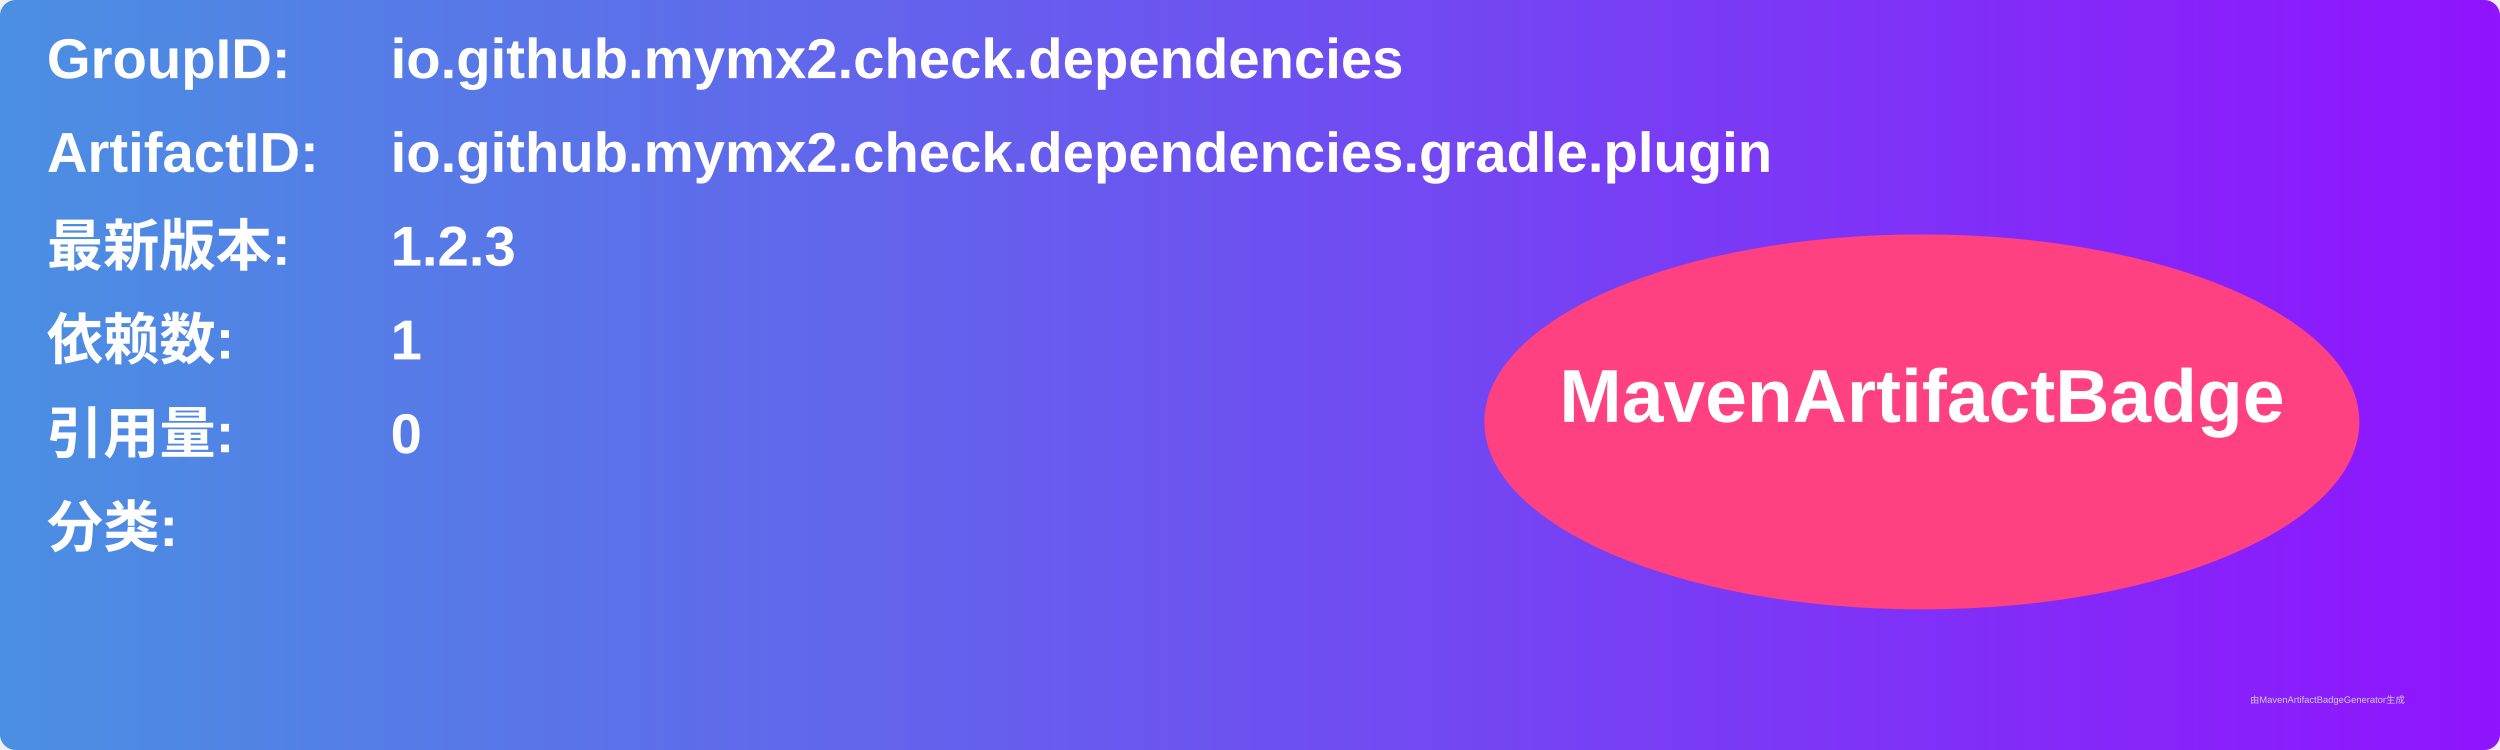
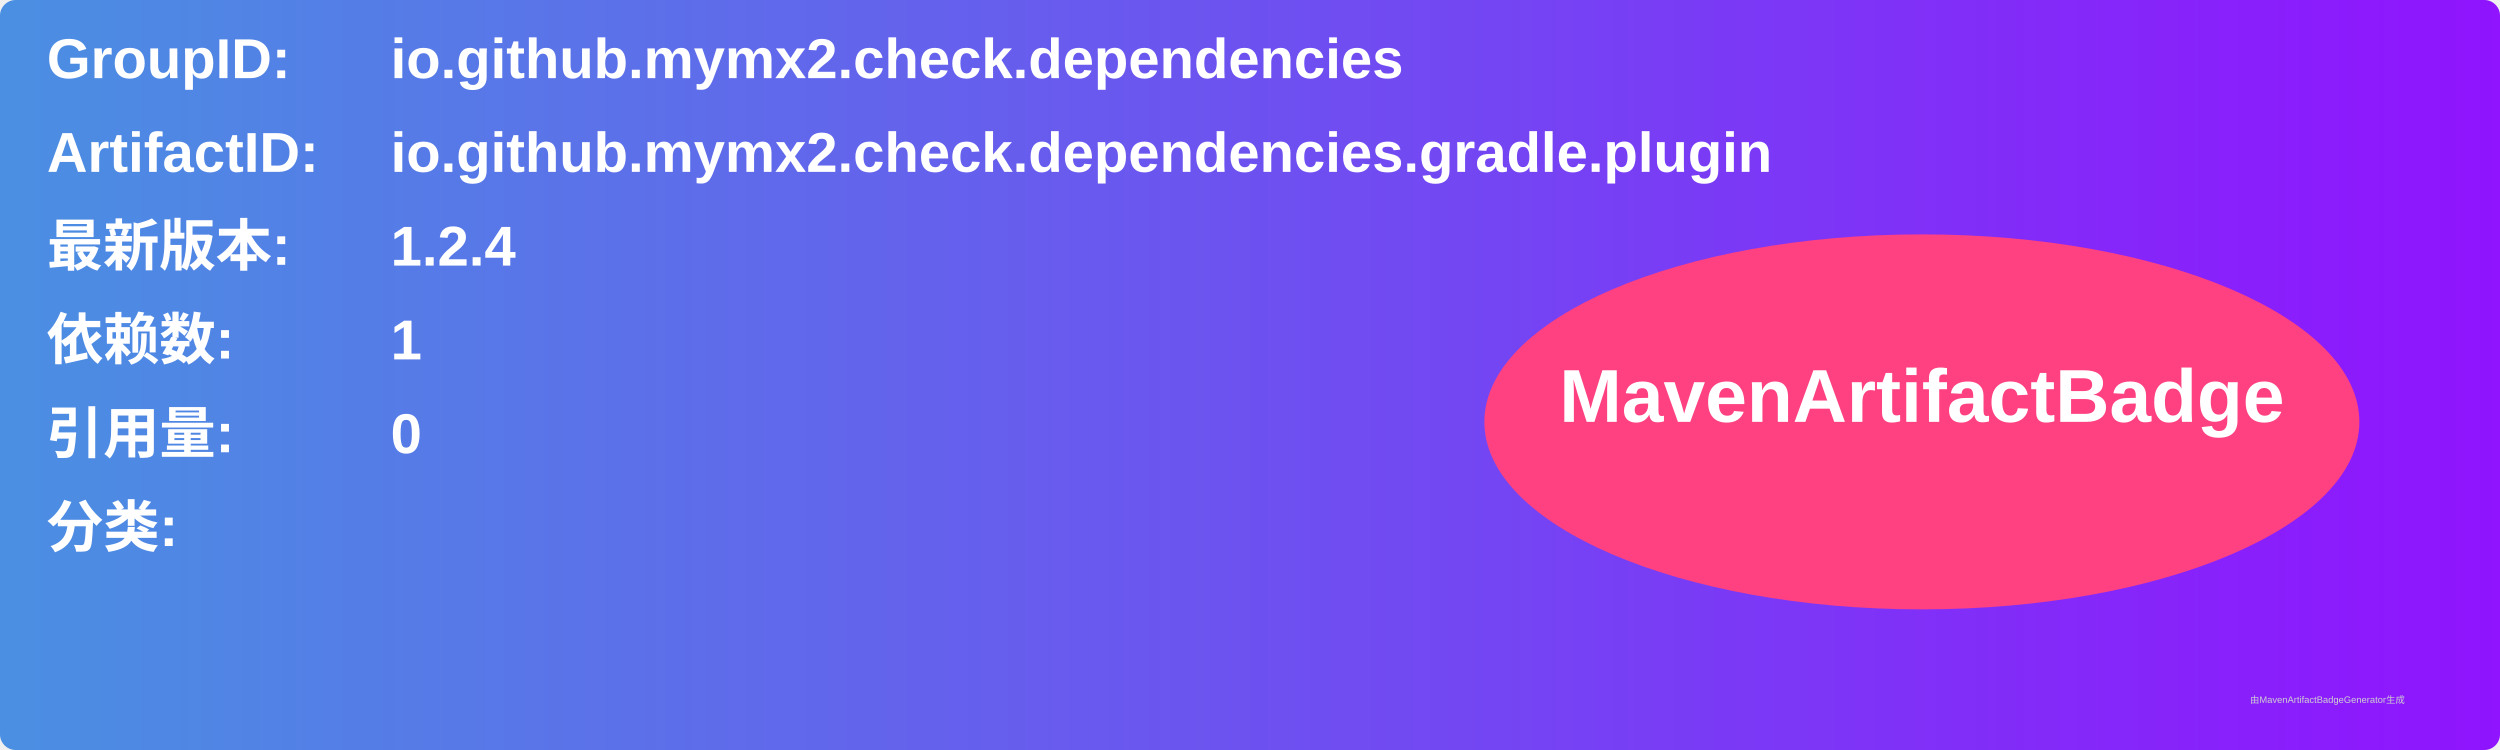
<svg xmlns="http://www.w3.org/2000/svg" width="800" height="240" viewBox="0 0 800 240">
  <linearGradient id="grad" x1="0%" y1="0%" x2="100%" y2="0%">
    <stop offset="0%" stop-color="#4a90e2" />
    <stop offset="100%" stop-color="#9013fe" />
  </linearGradient>
  <rect width="100%" height="100%" rx="5" ry="5" fill="url(#grad)" />
  <g transform="translate(15, 15)">
    <text x="0" y="10" font-family="Arial" font-size="18" fill="white" font-weight="bold" width="260">GroupID:</text>
    <text x="110" y="10" font-family="Arial" font-size="18" fill="white" font-weight="bold" width="460">io.github.mymx2.check.dependencies</text>
    <text x="0" y="40" font-family="Arial" font-size="18" fill="white" font-weight="bold" width="260">ArtifactID:</text>
    <text x="110" y="40" font-family="Arial" font-size="18" fill="white" font-weight="bold" width="460">io.github.mymx2.check.dependencies.gradle.plugin</text>
    <text x="0" y="70" font-family="Arial" font-size="18" fill="white" font-weight="bold">最新版本:</text>
    <text x="110" y="70" font-family="Arial" font-size="18" fill="white" font-weight="bold">
-       <tspan font-weight="bold">1.2.3</tspan>
+       <tspan font-weight="bold">1.2.4</tspan>
    </text>
    <text x="0" y="100" font-family="Arial" font-size="18" fill="white" font-weight="bold">依赖数: </text>
    <text x="110" y="100" font-family="Arial" font-size="18" fill="white">
      <tspan font-weight="bold">1</tspan>
    </text>
    <text x="0" y="130" font-family="Arial" font-size="18" fill="white" font-weight="bold">引用量: </text>
    <text x="110" y="130" font-family="Arial" font-size="18" fill="white">
      <tspan font-weight="bold">0</tspan>
    </text>
    <text x="0" y="160" font-family="Arial" font-size="18" fill="white" font-weight="bold">分类:</text>
    <text x="10" y="190" font-family="Arial" font-size="10" fill="white">
      <tspan font-weight="bold" />
    </text>
    <ellipse cx="600" cy="120" rx="140" ry="60" fill="#ff4081" />
    <text x="600" y="120" text-anchor="middle" font-family="Arial" font-size="24" fill="white" font-weight="bold">MavenArtifactBadge</text>
  </g>
  <text x="720" y="225" font-family="Arial" font-size="3" fill="#d0d0d0">由MavenArtifactBadgeGenerator生成</text>
</svg>
